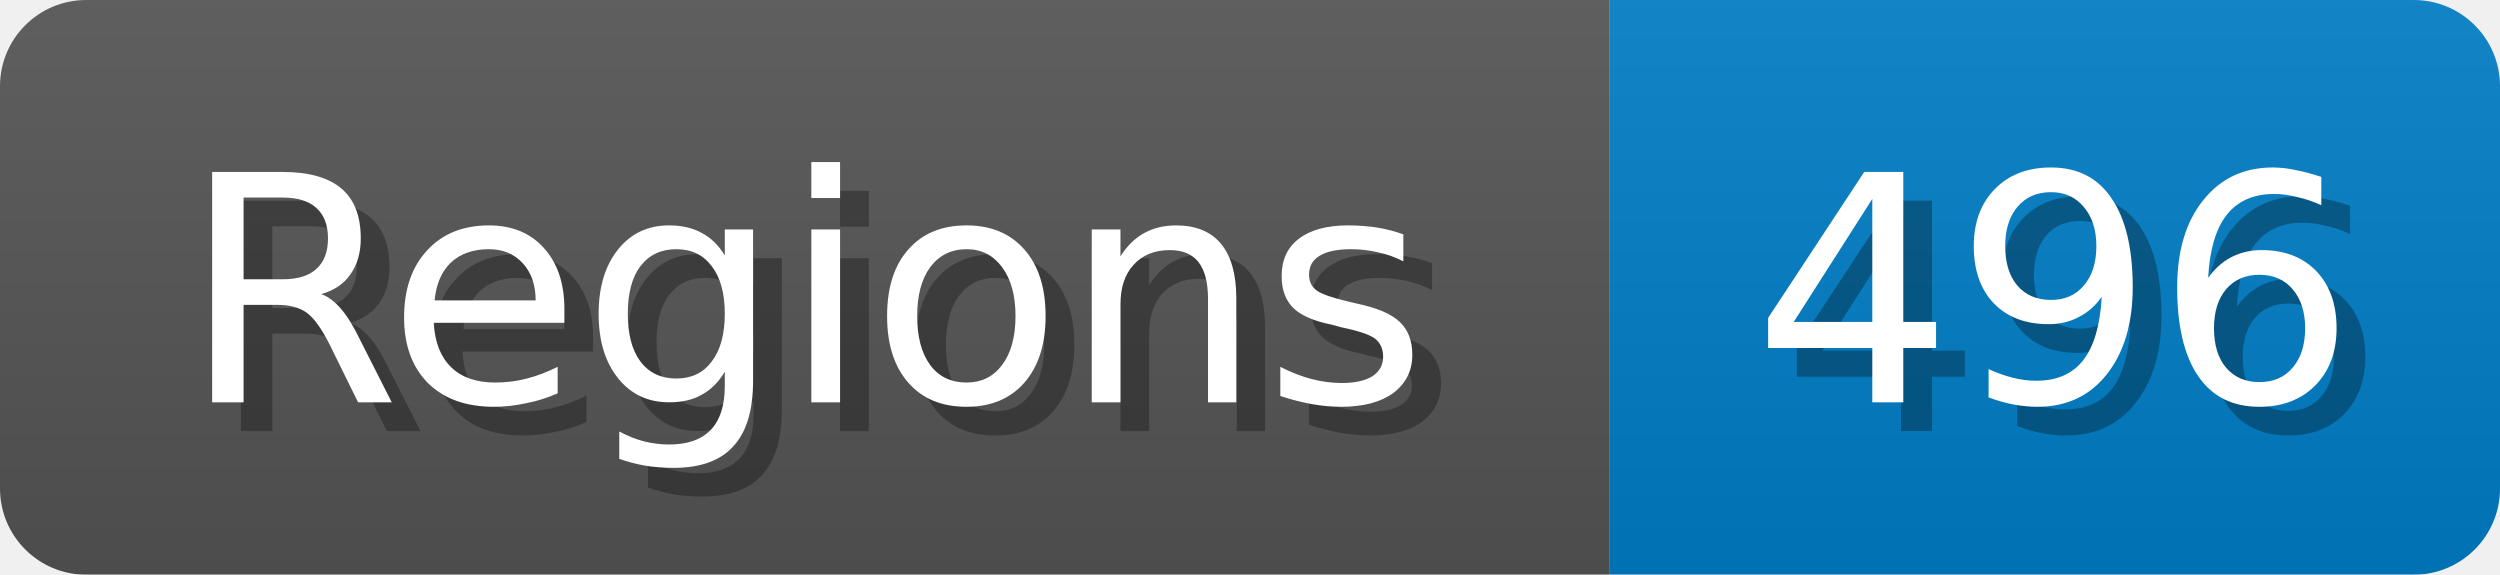
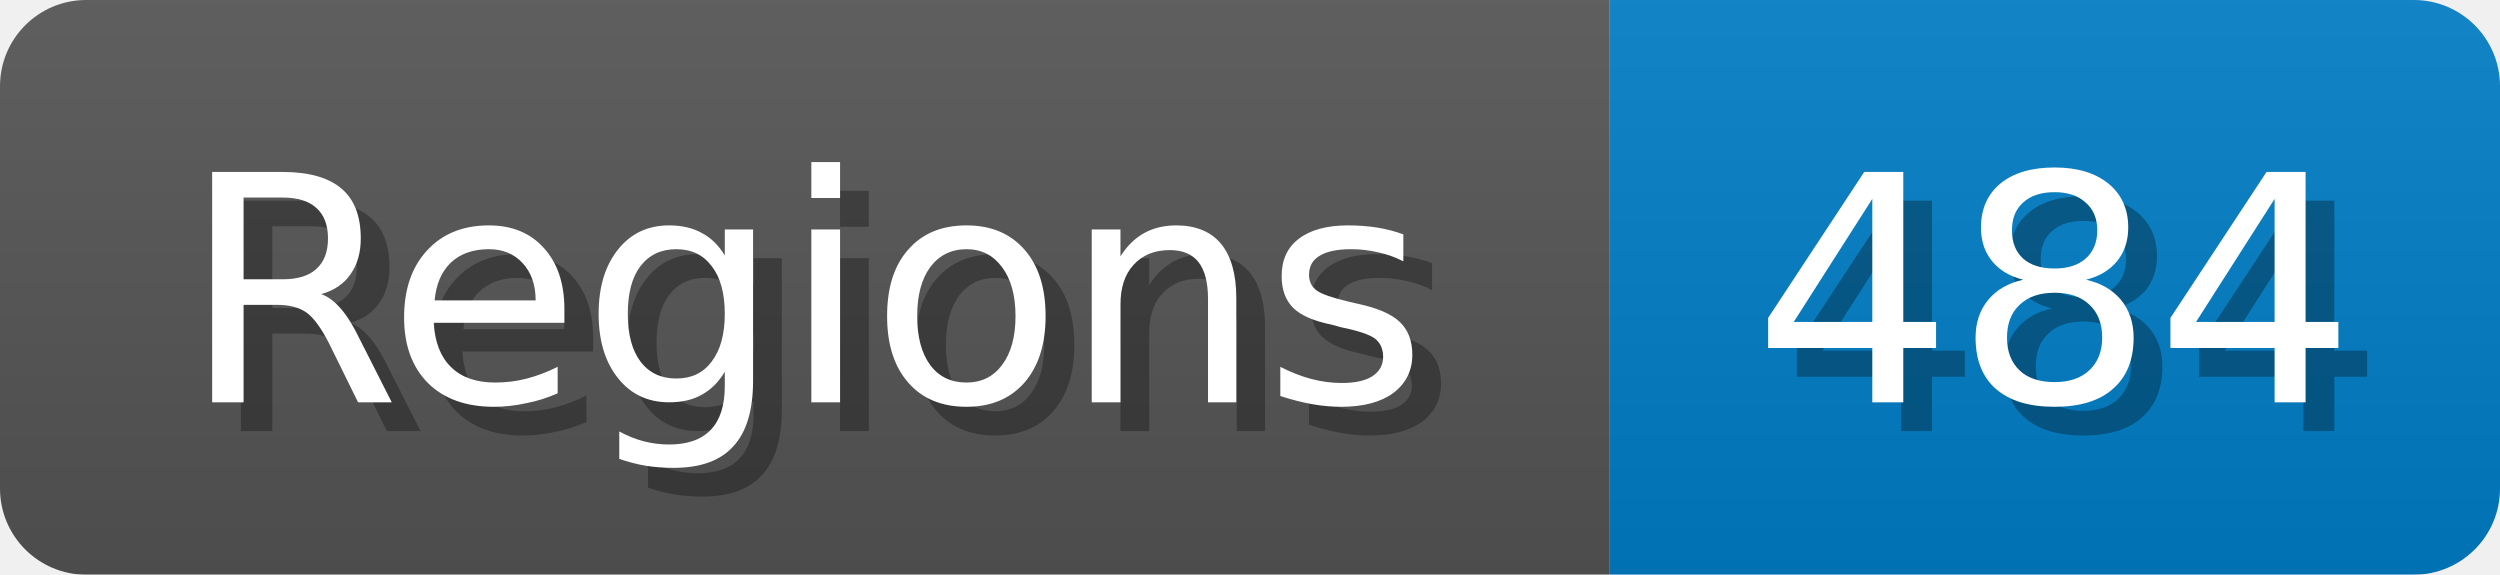
<svg xmlns="http://www.w3.org/2000/svg" width="87" height="20">
  <linearGradient id="b" x2="0" y2="100%">
    <stop offset="0" stop-color="#bbb" stop-opacity=".1" />
    <stop offset="1" stop-opacity=".1" />
  </linearGradient>
  <mask id="anybadge_1">
    <rect width="87" height="20" rx="3" fill="#fff" />
  </mask>
  <g mask="url(#anybadge_1)">
    <path fill="#555" d="M0 0h56v20H0z" />
    <path fill="#007ec6" d="M56 0h31v20H56z" />
    <path fill="url(#b)" d="M0 0h87v20H0z" />
  </g>
  <g fill="#fff" text-anchor="middle" font-family="DejaVu Sans,Verdana,Geneva,sans-serif" font-size="11">
    <text x="29.0" y="15" fill="#010101" fill-opacity=".3">Regions</text>
    <text x="28.0" y="14">Regions</text>
  </g>
  <g fill="#fff" text-anchor="middle" font-family="DejaVu Sans,Verdana,Geneva,sans-serif" font-size="11">
-     <text x="72.5" y="15" fill="#010101" fill-opacity=".3">496</text>
-     <text x="71.5" y="14">496</text>
+     <text x="72.5" y="15" fill="#010101" fill-opacity=".3">484</text>
+     <text x="71.5" y="14">484</text>
  </g>
</svg>
